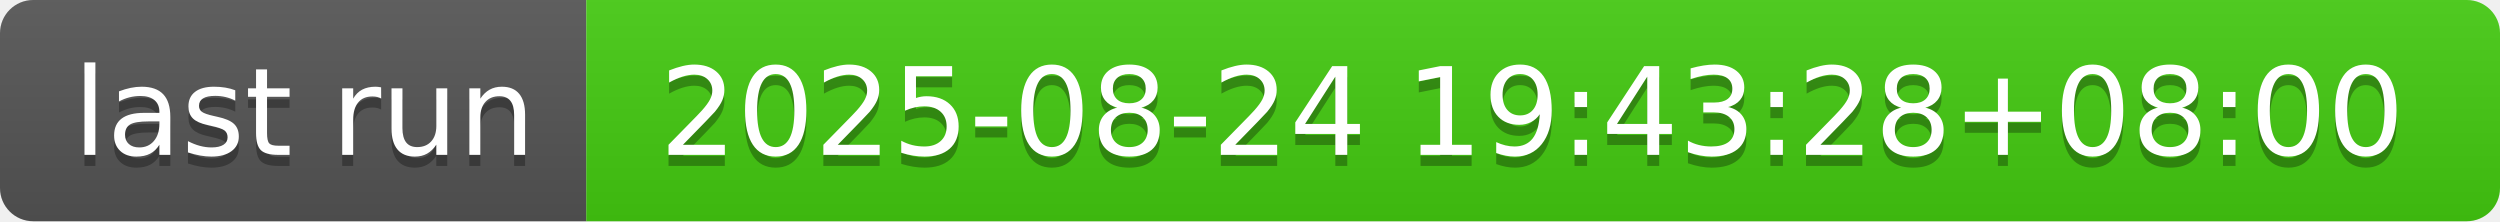
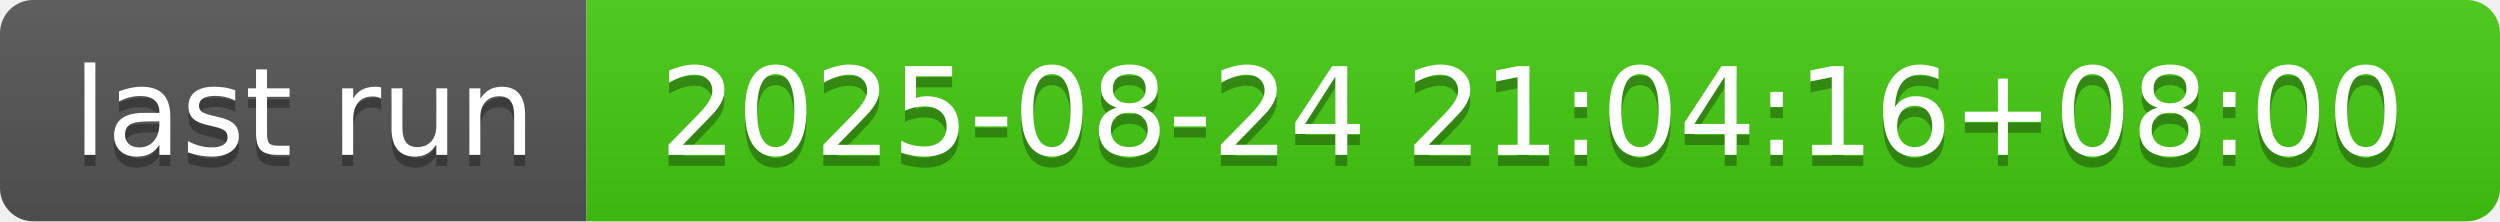
- <svg xmlns="http://www.w3.org/2000/svg" width="226" height="20" role="img" aria-label="last run: 2025-08-24 19:43:28+08:00">
+ <svg xmlns="http://www.w3.org/2000/svg" width="226" height="20" role="img" aria-label="last run: 2025-08-24 21:04:16+08:00">
  <linearGradient id="s" x2="0" y2="100%">
    <stop offset="0" stop-color="#bbb" stop-opacity=".1" />
    <stop offset="1" stop-opacity=".1" />
  </linearGradient>
  <clipPath id="r">
    <rect width="226" height="20" rx="3" fill="#fff" />
  </clipPath>
  <g clip-path="url(#r)">
    <rect width="53" height="20" fill="#555" />
    <rect x="53" width="173" height="20" fill="#4c1" />
    <rect width="226" height="20" fill="url(#s)" />
  </g>
  <g fill="#fff" text-anchor="middle" font-family="Verdana,Geneva,DejaVu Sans,sans-serif" text-rendering="geometricPrecision" font-size="110">
    <text aria-hidden="true" x="275" y="150" fill="#010101" fill-opacity=".3" transform="scale(.1)" textLength="430">last run</text>
    <text x="275" y="140" transform="scale(.1)" fill="#fff" textLength="430">last run</text>
-     <text aria-hidden="true" x="1385" y="150" fill="#010101" fill-opacity=".3" transform="scale(.1)" textLength="1630">2025-08-24 19:43:28+08:00</text>
-     <text x="1385" y="140" transform="scale(.1)" fill="#fff" textLength="1630">2025-08-24 19:43:28+08:00</text>
+     <text aria-hidden="true" x="1385" y="150" fill="#010101" fill-opacity=".3" transform="scale(.1)" textLength="1630">2025-08-24 21:04:16+08:00</text>
+     <text x="1385" y="140" transform="scale(.1)" fill="#fff" textLength="1630">2025-08-24 21:04:16+08:00</text>
  </g>
</svg>
